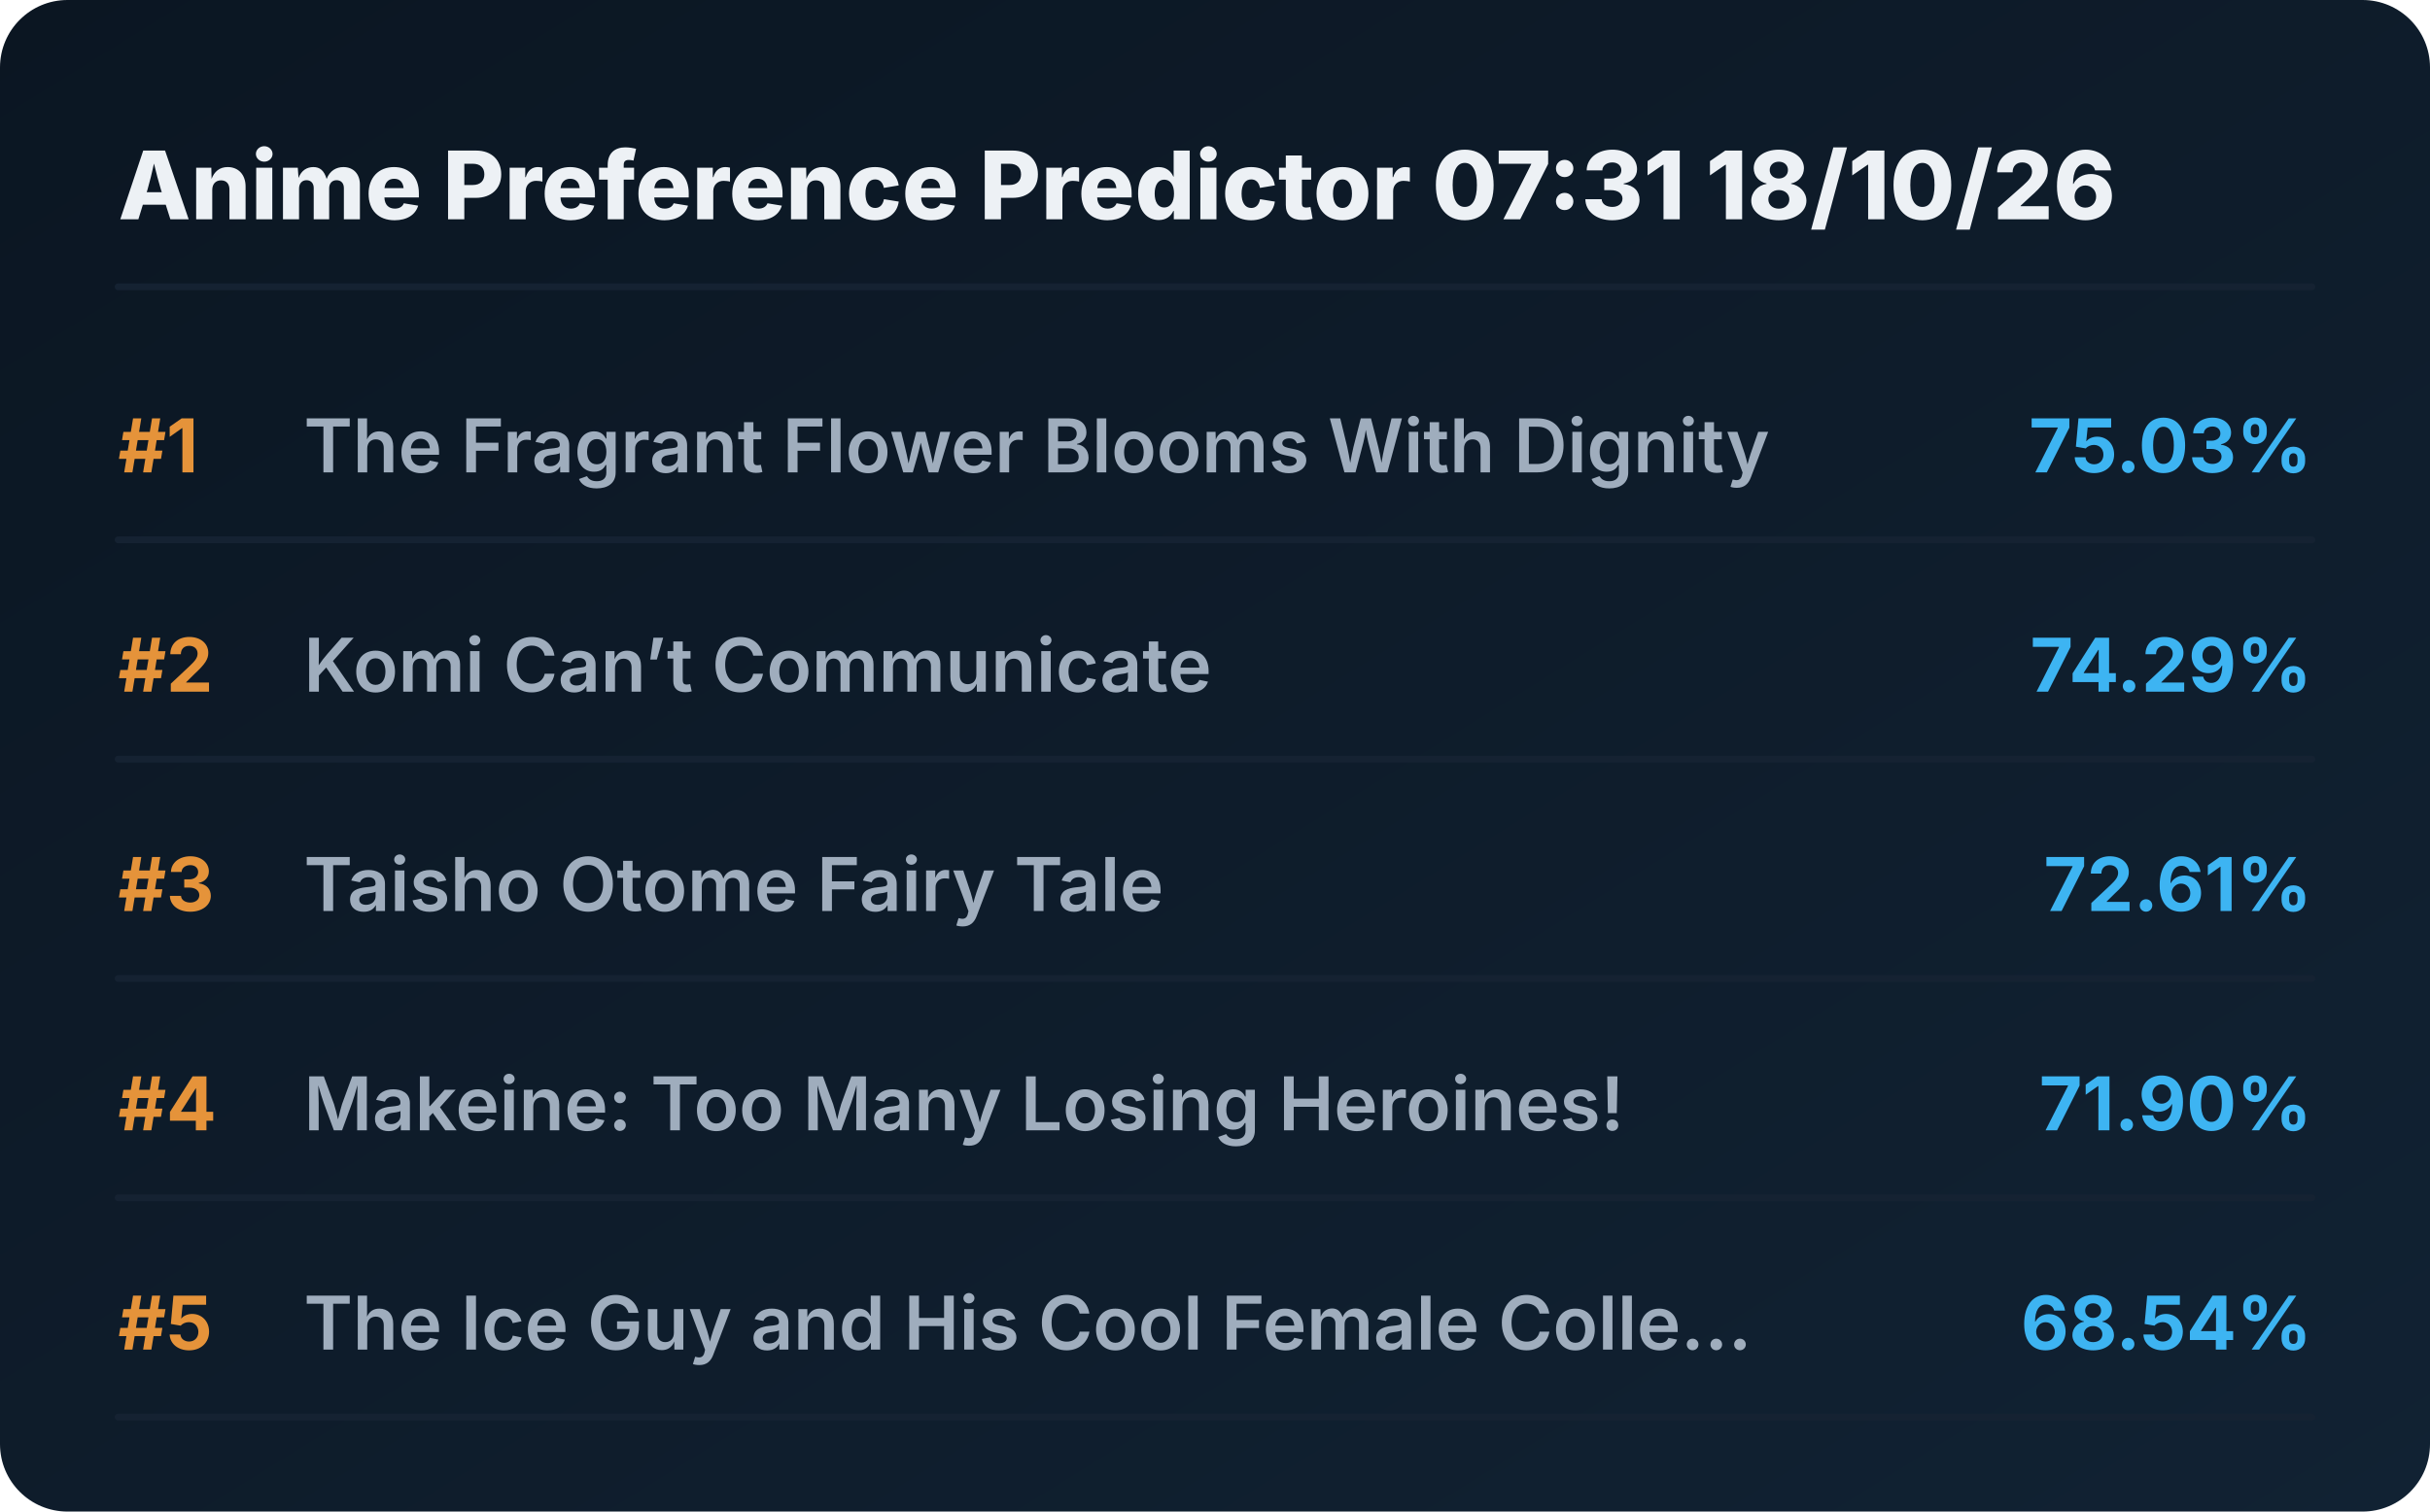
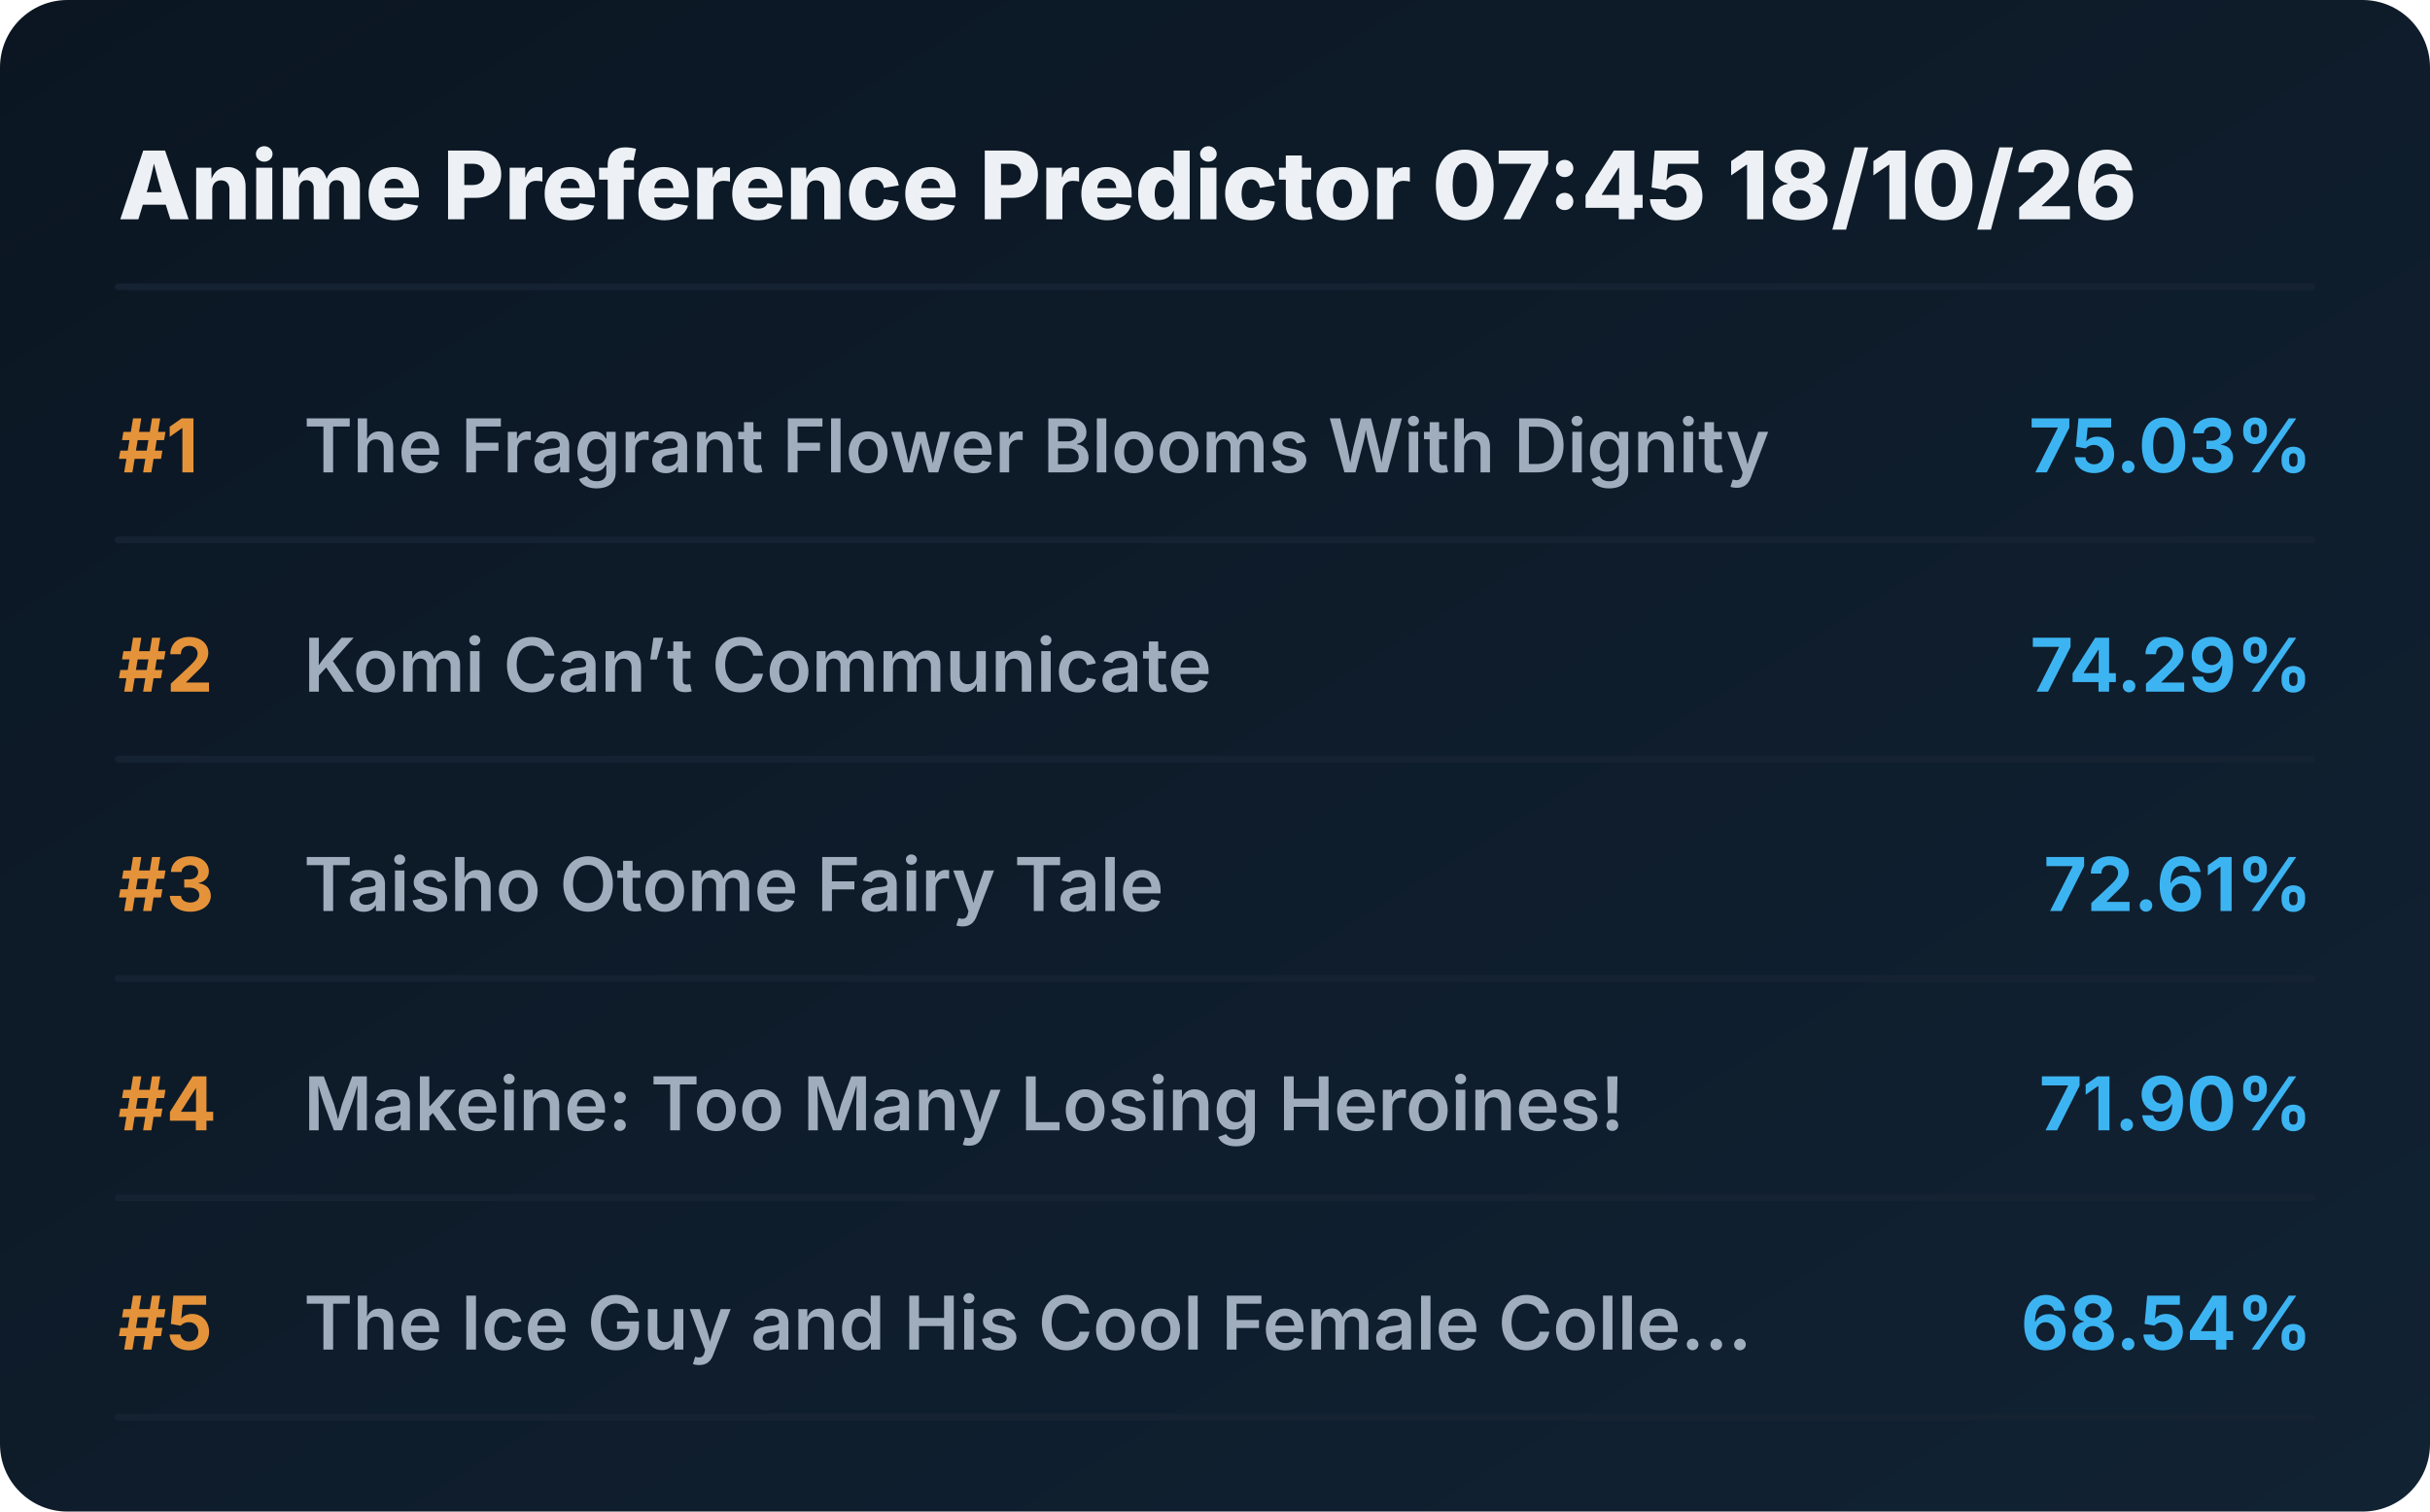
<svg xmlns="http://www.w3.org/2000/svg" viewBox="0 0 720 448" preserveAspectRatio="xMidYMid meet" style="width: 100%; height: auto; max-width: 720px;">
  <defs>
    <linearGradient id="boxGrad" x1="0%" y1="0%" x2="100%" y2="100%">
      <stop offset="0%" stop-color="#0b1622" />
      <stop offset="100%" stop-color="#112233" />
    </linearGradient>
    <clipPath id="titleClip">
      <rect x="90" y="0" width="510" height="100%" />
    </clipPath>
  </defs>
  <style>
    .bg { fill: url(#boxGrad); rx: 20px; }
    .header { font-family: 'Overpass', 'Inter', system-ui, sans-serif; font-weight: 800; font-size: 28px; fill: #edf1f5; }
    .rank { font-family: 'Overpass', 'Inter', system-ui, sans-serif; font-weight: 700; font-size: 22px; fill: #e5933a; }
    .title { font-family: 'Overpass', 'Inter', system-ui, sans-serif; font-weight: 600; font-size: 22px; fill: #9fadbd; }
    .score { font-family: 'Overpass', 'Inter', system-ui, sans-serif; font-weight: 700; font-size: 22px; fill: #3db4f2; }
    .line { stroke: #152232; stroke-width: 2; stroke-linecap: round; }
  </style>
  <rect class="bg" width="720" height="448" />
-   <text x="35" y="65" class="header">Anime Preference Predictor 07:31 18/10/26</text>
+   <text x="35" y="65" class="header">Anime Preference Predictor 07:45 18/10/26</text>
  <line x1="35" y1="85" x2="685" y2="85" class="line" />
  <g transform="translate(0, 0)">
    <text x="35" y="140" class="rank">#1</text>
    <text x="90" y="140" class="title">The Fragrant Flower Blooms With Dignity</text>
    <text x="685" y="140" class="score" text-anchor="end">75.03%</text>
    <line x1="35" y1="160" x2="685" y2="160" class="line" />
  </g>
  <g transform="translate(0, 65)">
    <text x="35" y="140" class="rank">#2</text>
    <text x="90" y="140" class="title">Komi Can’t Communicate</text>
    <text x="685" y="140" class="score" text-anchor="end">74.29%</text>
    <line x1="35" y1="160" x2="685" y2="160" class="line" />
  </g>
  <g transform="translate(0, 130)">
    <text x="35" y="140" class="rank">#3</text>
    <text x="90" y="140" class="title">Taisho Otome Fairy Tale</text>
    <text x="685" y="140" class="score" text-anchor="end">72.61%</text>
    <line x1="35" y1="160" x2="685" y2="160" class="line" />
  </g>
  <g transform="translate(0, 195)">
    <text x="35" y="140" class="rank">#4</text>
    <text x="90" y="140" class="title">Makeine: Too Many Losing Heroines!</text>
    <text x="685" y="140" class="score" text-anchor="end">71.90%</text>
    <line x1="35" y1="160" x2="685" y2="160" class="line" />
  </g>
  <g transform="translate(0, 260)">
    <text x="35" y="140" class="rank">#5</text>
    <text x="90" y="140" class="title">The Ice Guy and His Cool Female Colle...</text>
    <text x="685" y="140" class="score" text-anchor="end">68.54%</text>
    <line x1="35" y1="160" x2="685" y2="160" class="line" />
  </g>
</svg>
